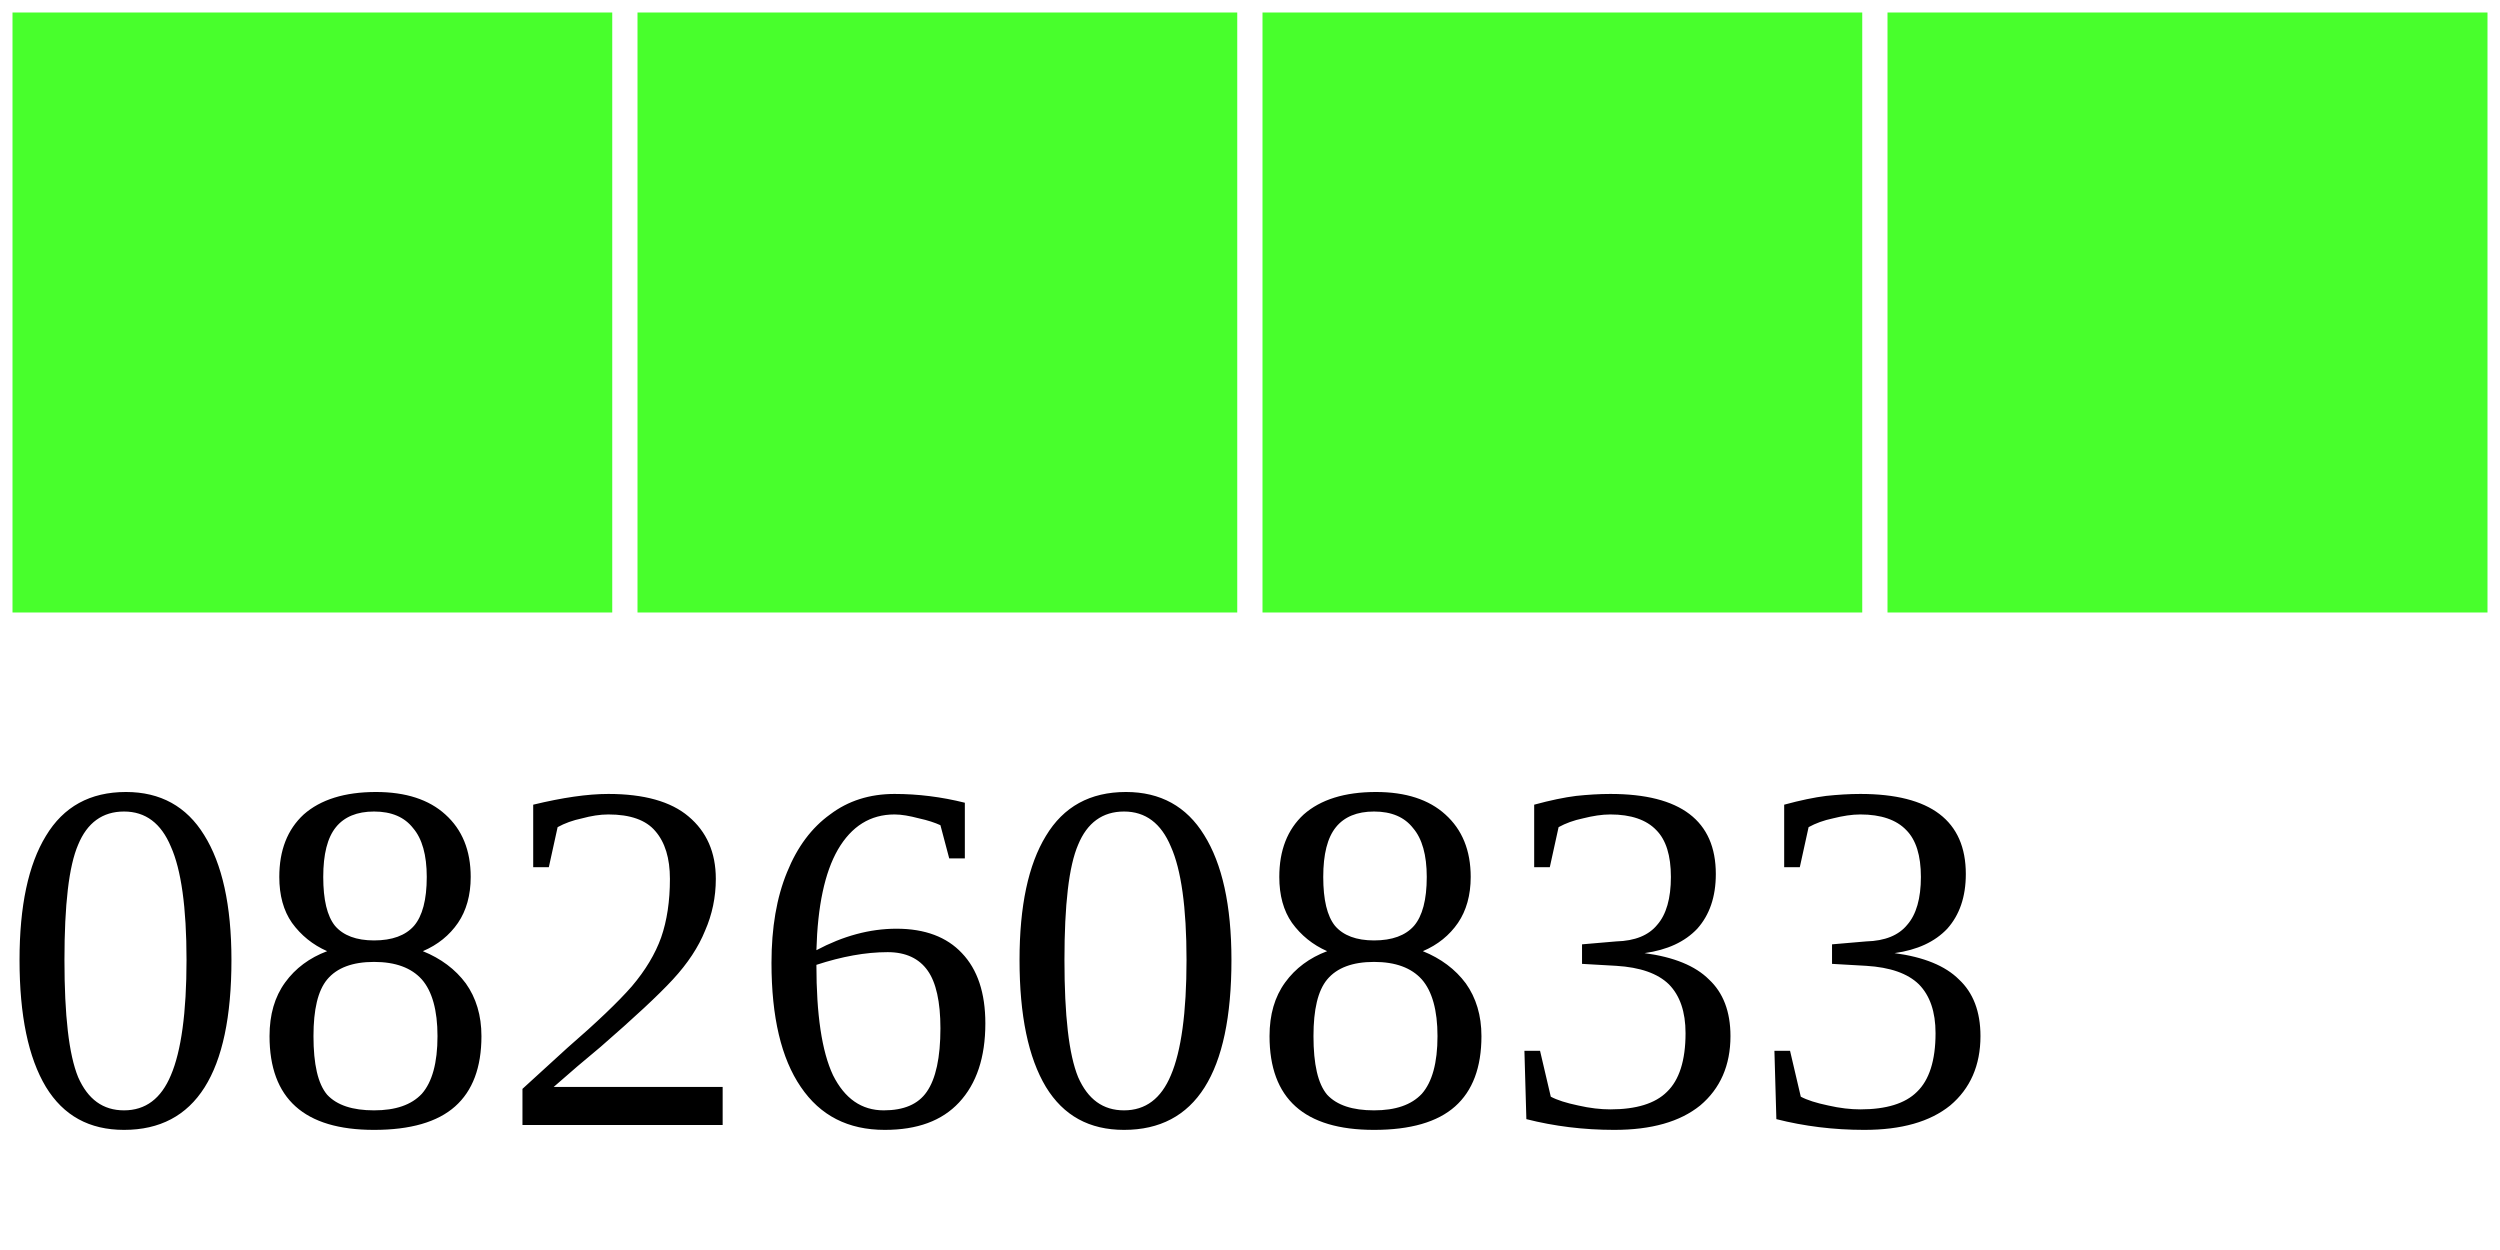
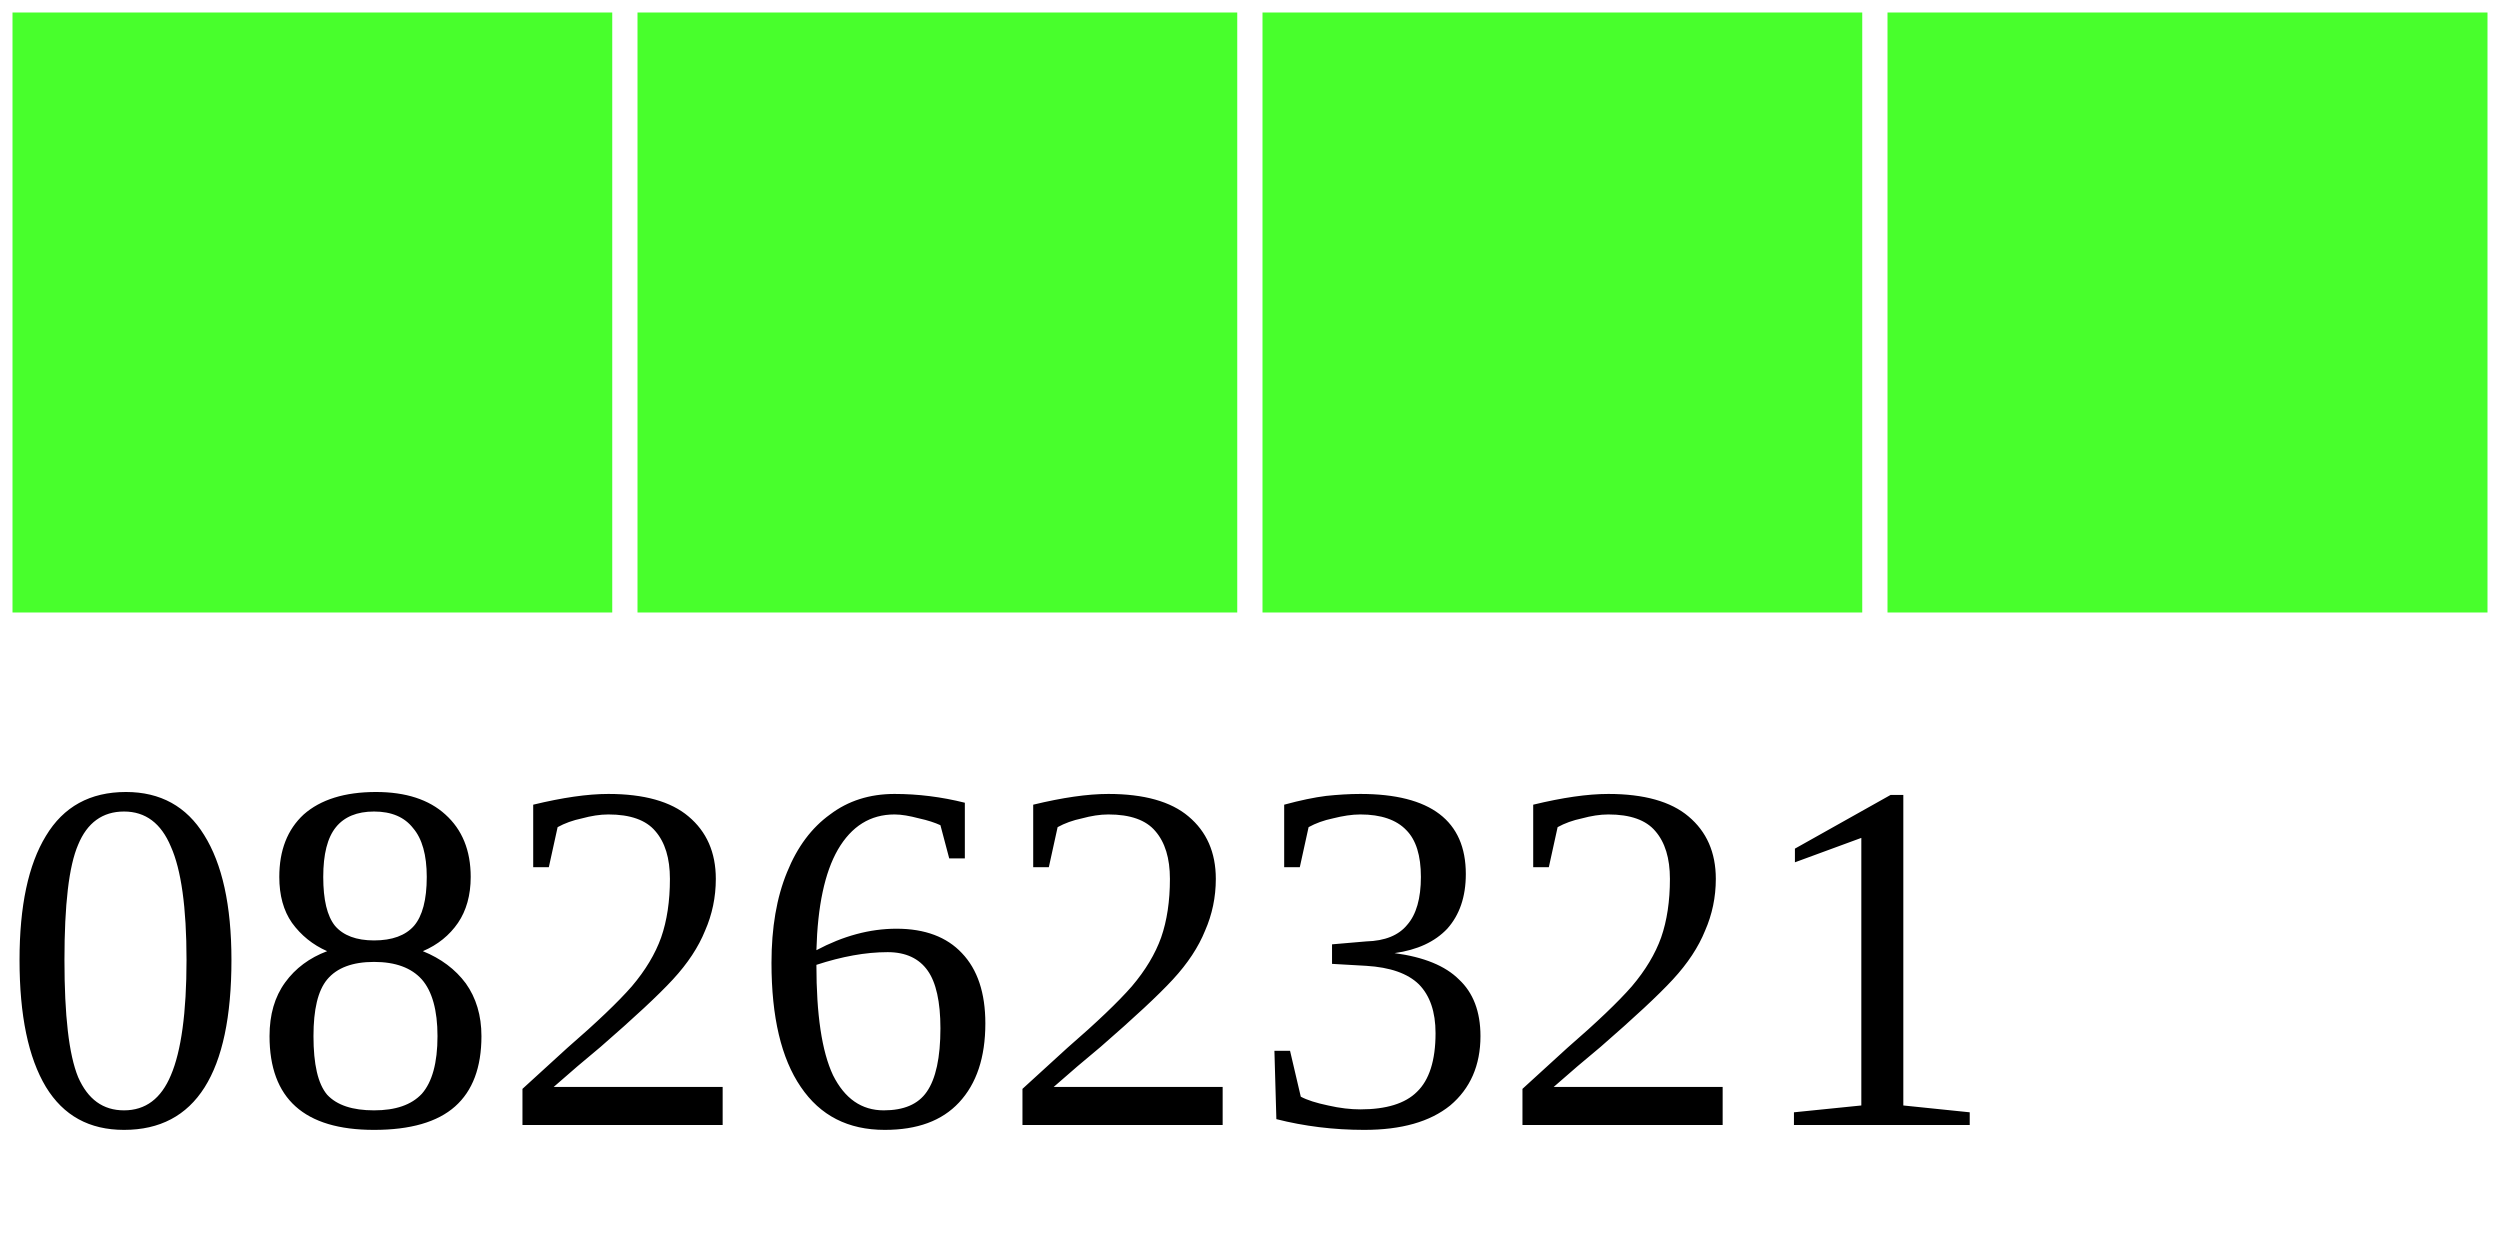
<svg xmlns="http://www.w3.org/2000/svg" width="40" height="20">
  <g>
    <rect width="10" height="10" style="fill:#48FF2C;stroke-width:0.4;stroke:rgb(255,255,255)" x="0" />
    <rect width="10" height="10" style="fill:#48FF2C;stroke-width:0.4;stroke:rgb(255,255,255)" x="10" />
    <rect width="10" height="10" style="fill:#48FF2C;stroke-width:0.4;stroke:rgb(255,255,255)" x="20" />
    <rect width="10" height="10" style="fill:#48FF2C;stroke-width:0.4;stroke:rgb(255,255,255)" x="30" />
-     <text x="0" y="18" fill="black" font-size="8">08260833</text>
+     <text x="0" y="18" fill="black" font-size="8">08262321</text>
  </g>
</svg>
